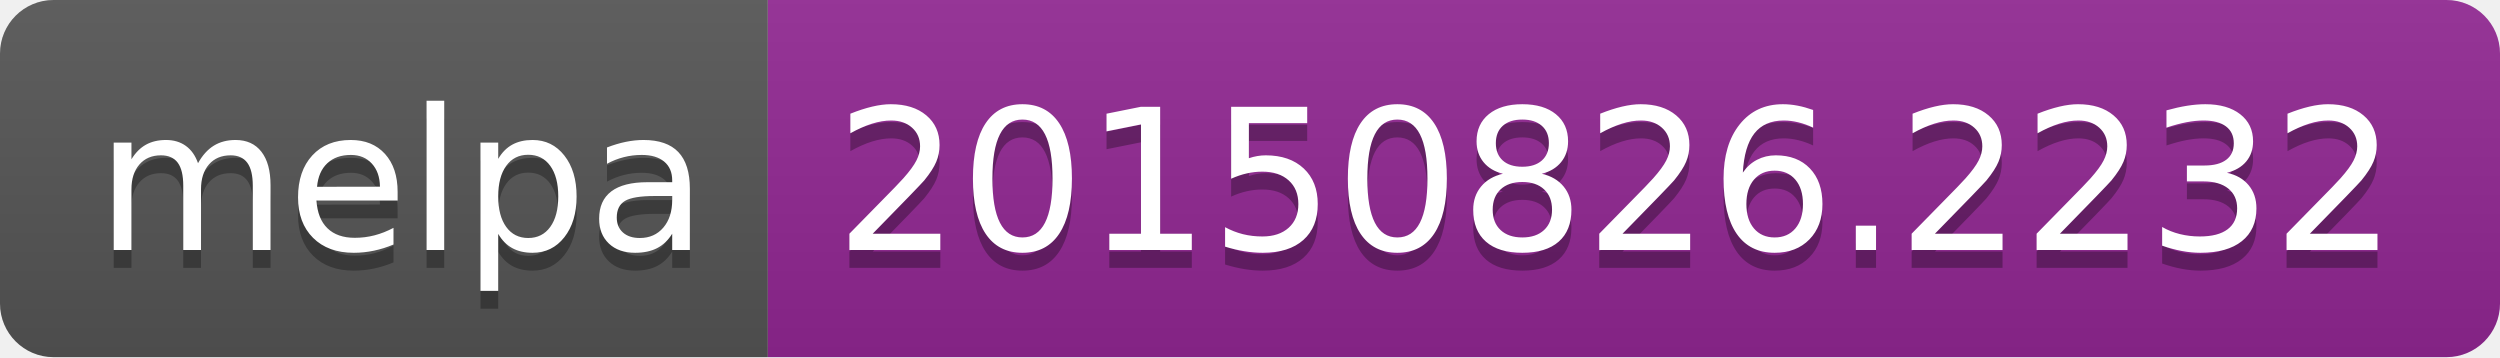
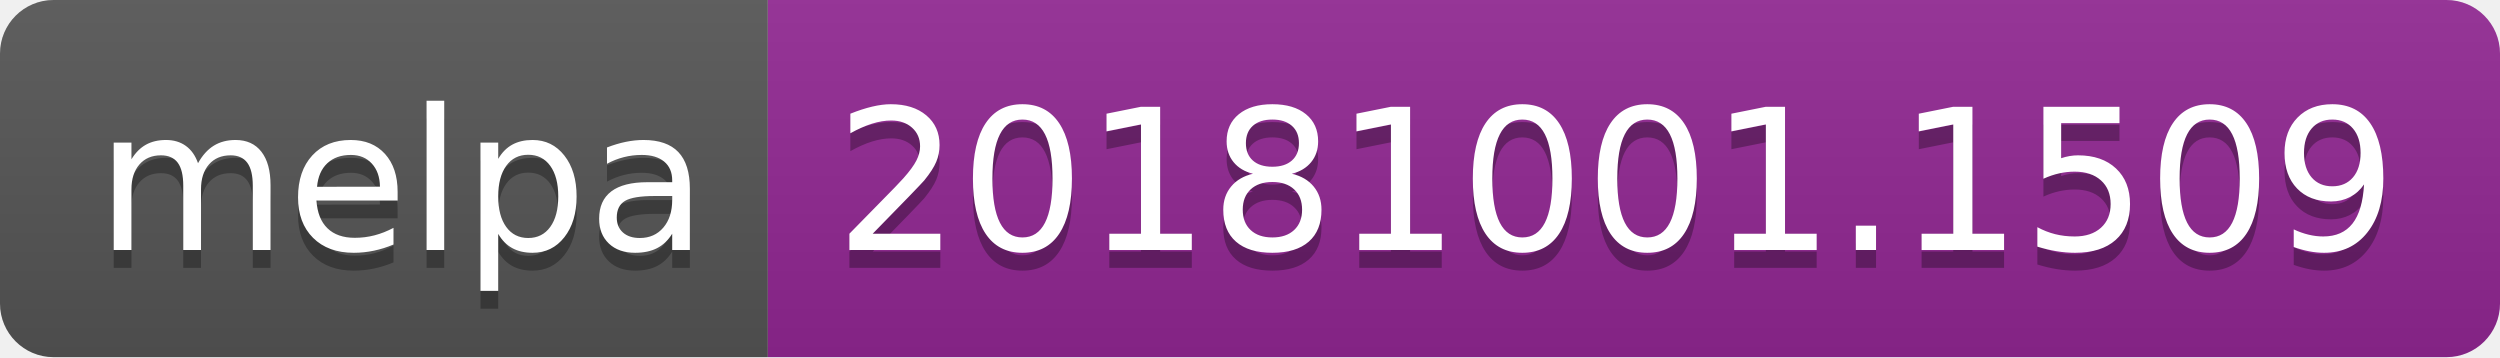
<svg xmlns="http://www.w3.org/2000/svg" width="140" height="20">
  <linearGradient id="b" x2="0" y2="100%">
    <stop offset="0" stop-color="#bbb" stop-opacity=".1" />
    <stop offset="1" stop-opacity=".1" />
  </linearGradient>
  <clipPath id="a">
    <rect width="140" height="20" rx="3" fill="#fff" />
  </clipPath>
  <g clip-path="url(#a)">
    <path fill="#555" d="M0 0h43v20H0z" />
    <path fill="#922793" d="M43 0h97v20H43z" />
    <path fill="url(#b)" d="M0 0h140v20H0z" />
  </g>
  <g fill="#fff" text-anchor="middle" font-family="DejaVu Sans,Verdana,Geneva,sans-serif" font-size="110">
    <text x="225" y="150" fill="#010101" fill-opacity=".3" transform="scale(.1)" textLength="330">melpa</text>
    <text x="225" y="140" transform="scale(.1)" textLength="330">melpa</text>
-     <text x="905" y="150" fill="#010101" fill-opacity=".3" transform="scale(.1)" textLength="870">20150826.2232</text>
-     <text x="905" y="140" transform="scale(.1)" textLength="870">20150826.2232</text>
+     <text x="905" y="150" fill="#010101" fill-opacity=".3" transform="scale(.1)" textLength="870">20181001.1509</text>
+     <text x="905" y="140" transform="scale(.1)" textLength="870">20181001.1509</text>
  </g>
</svg>
